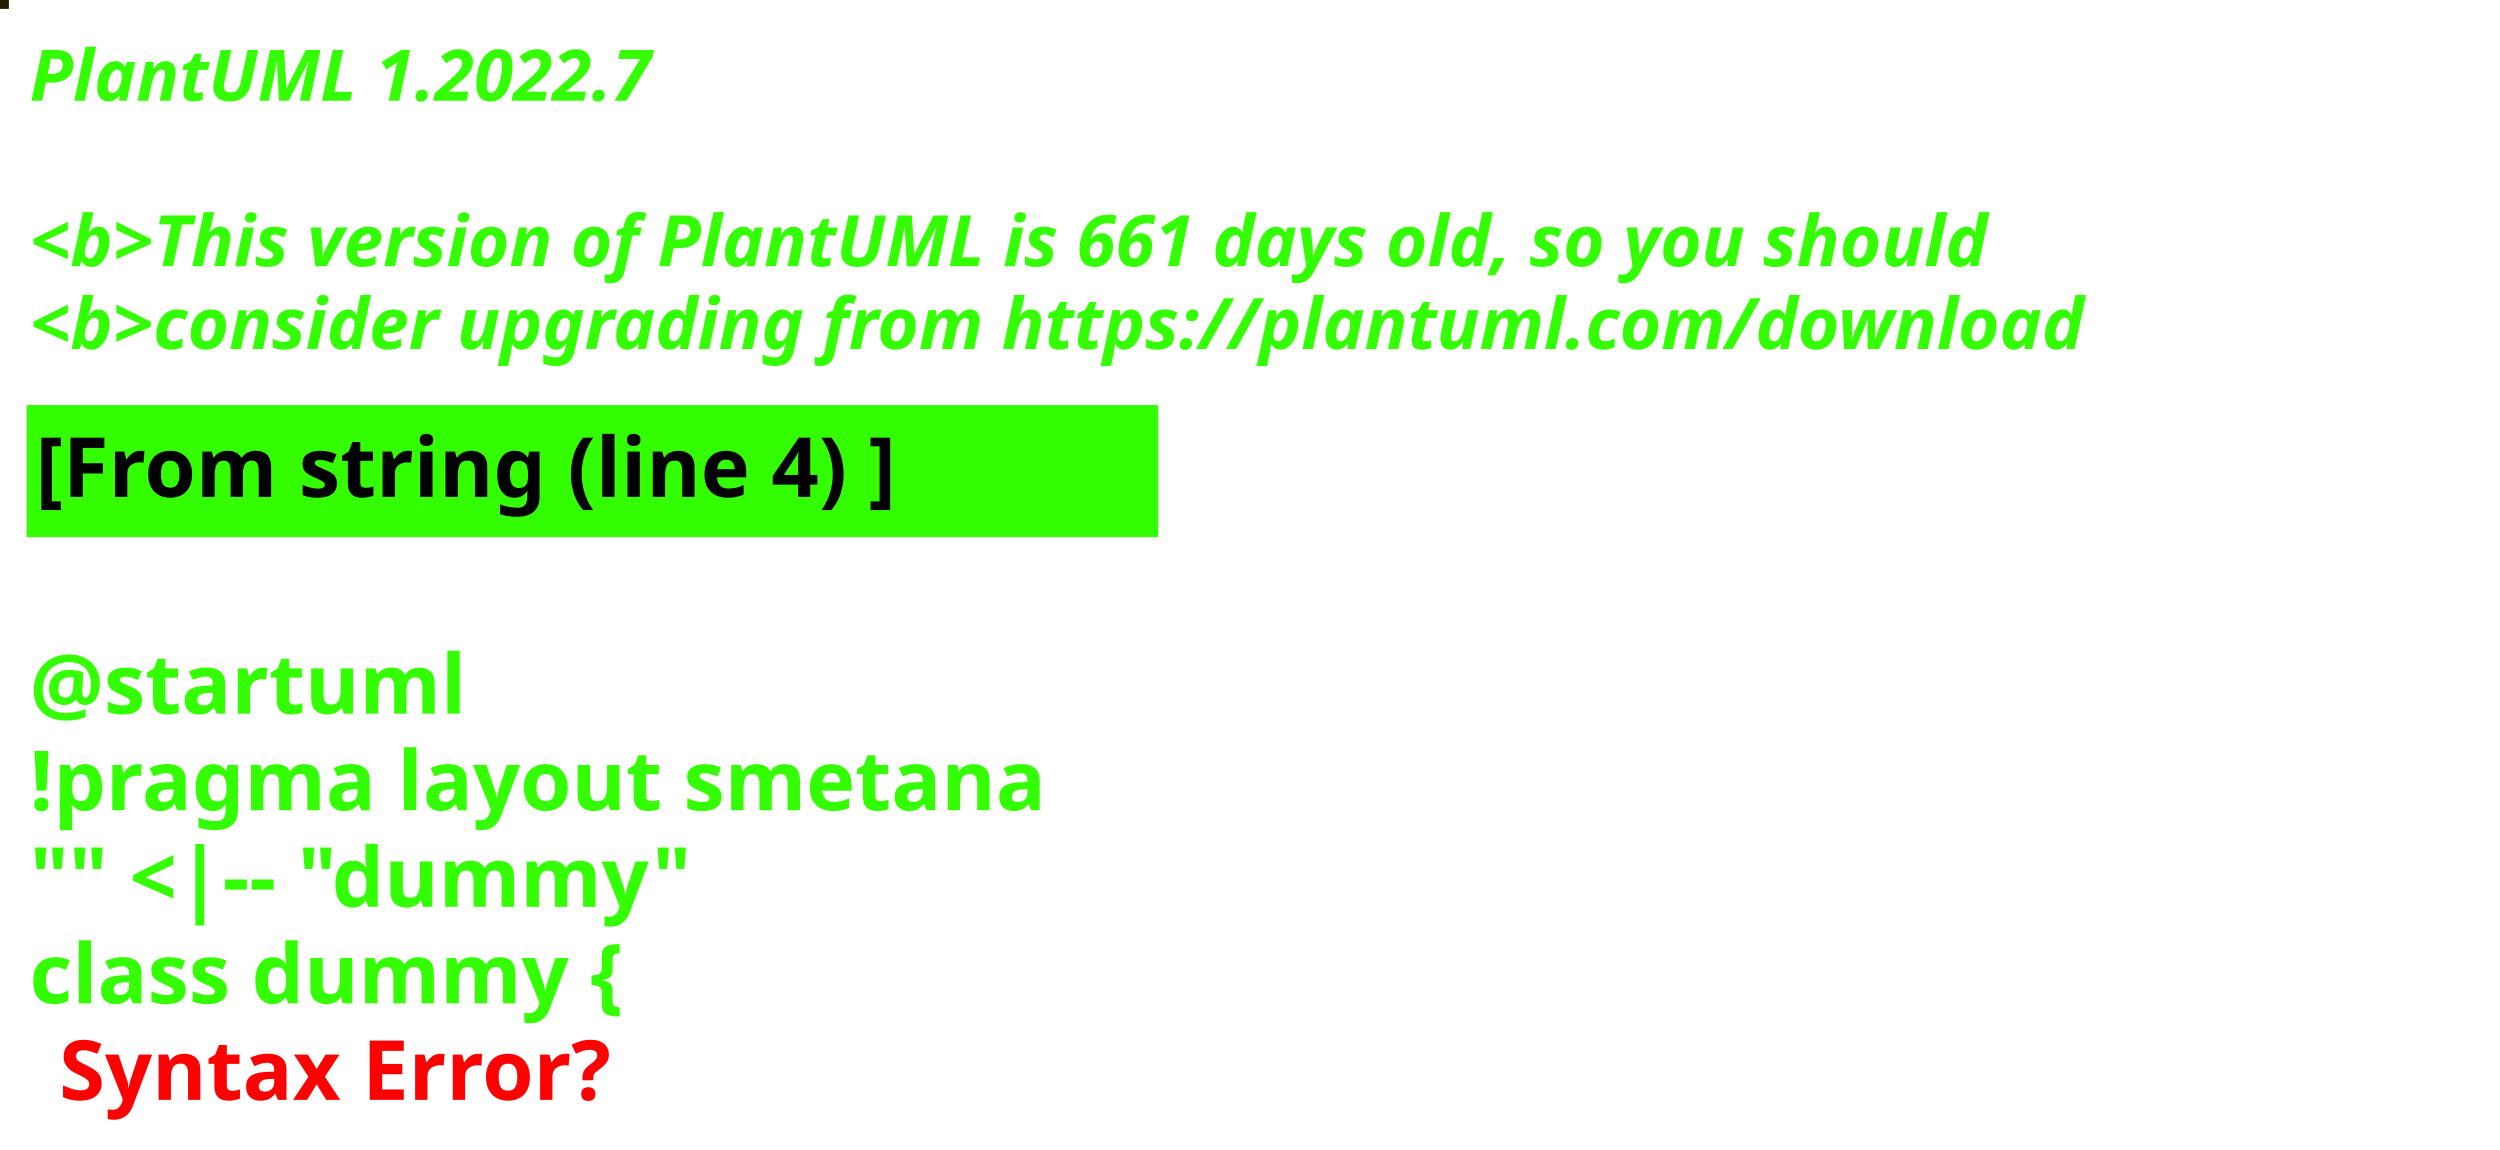
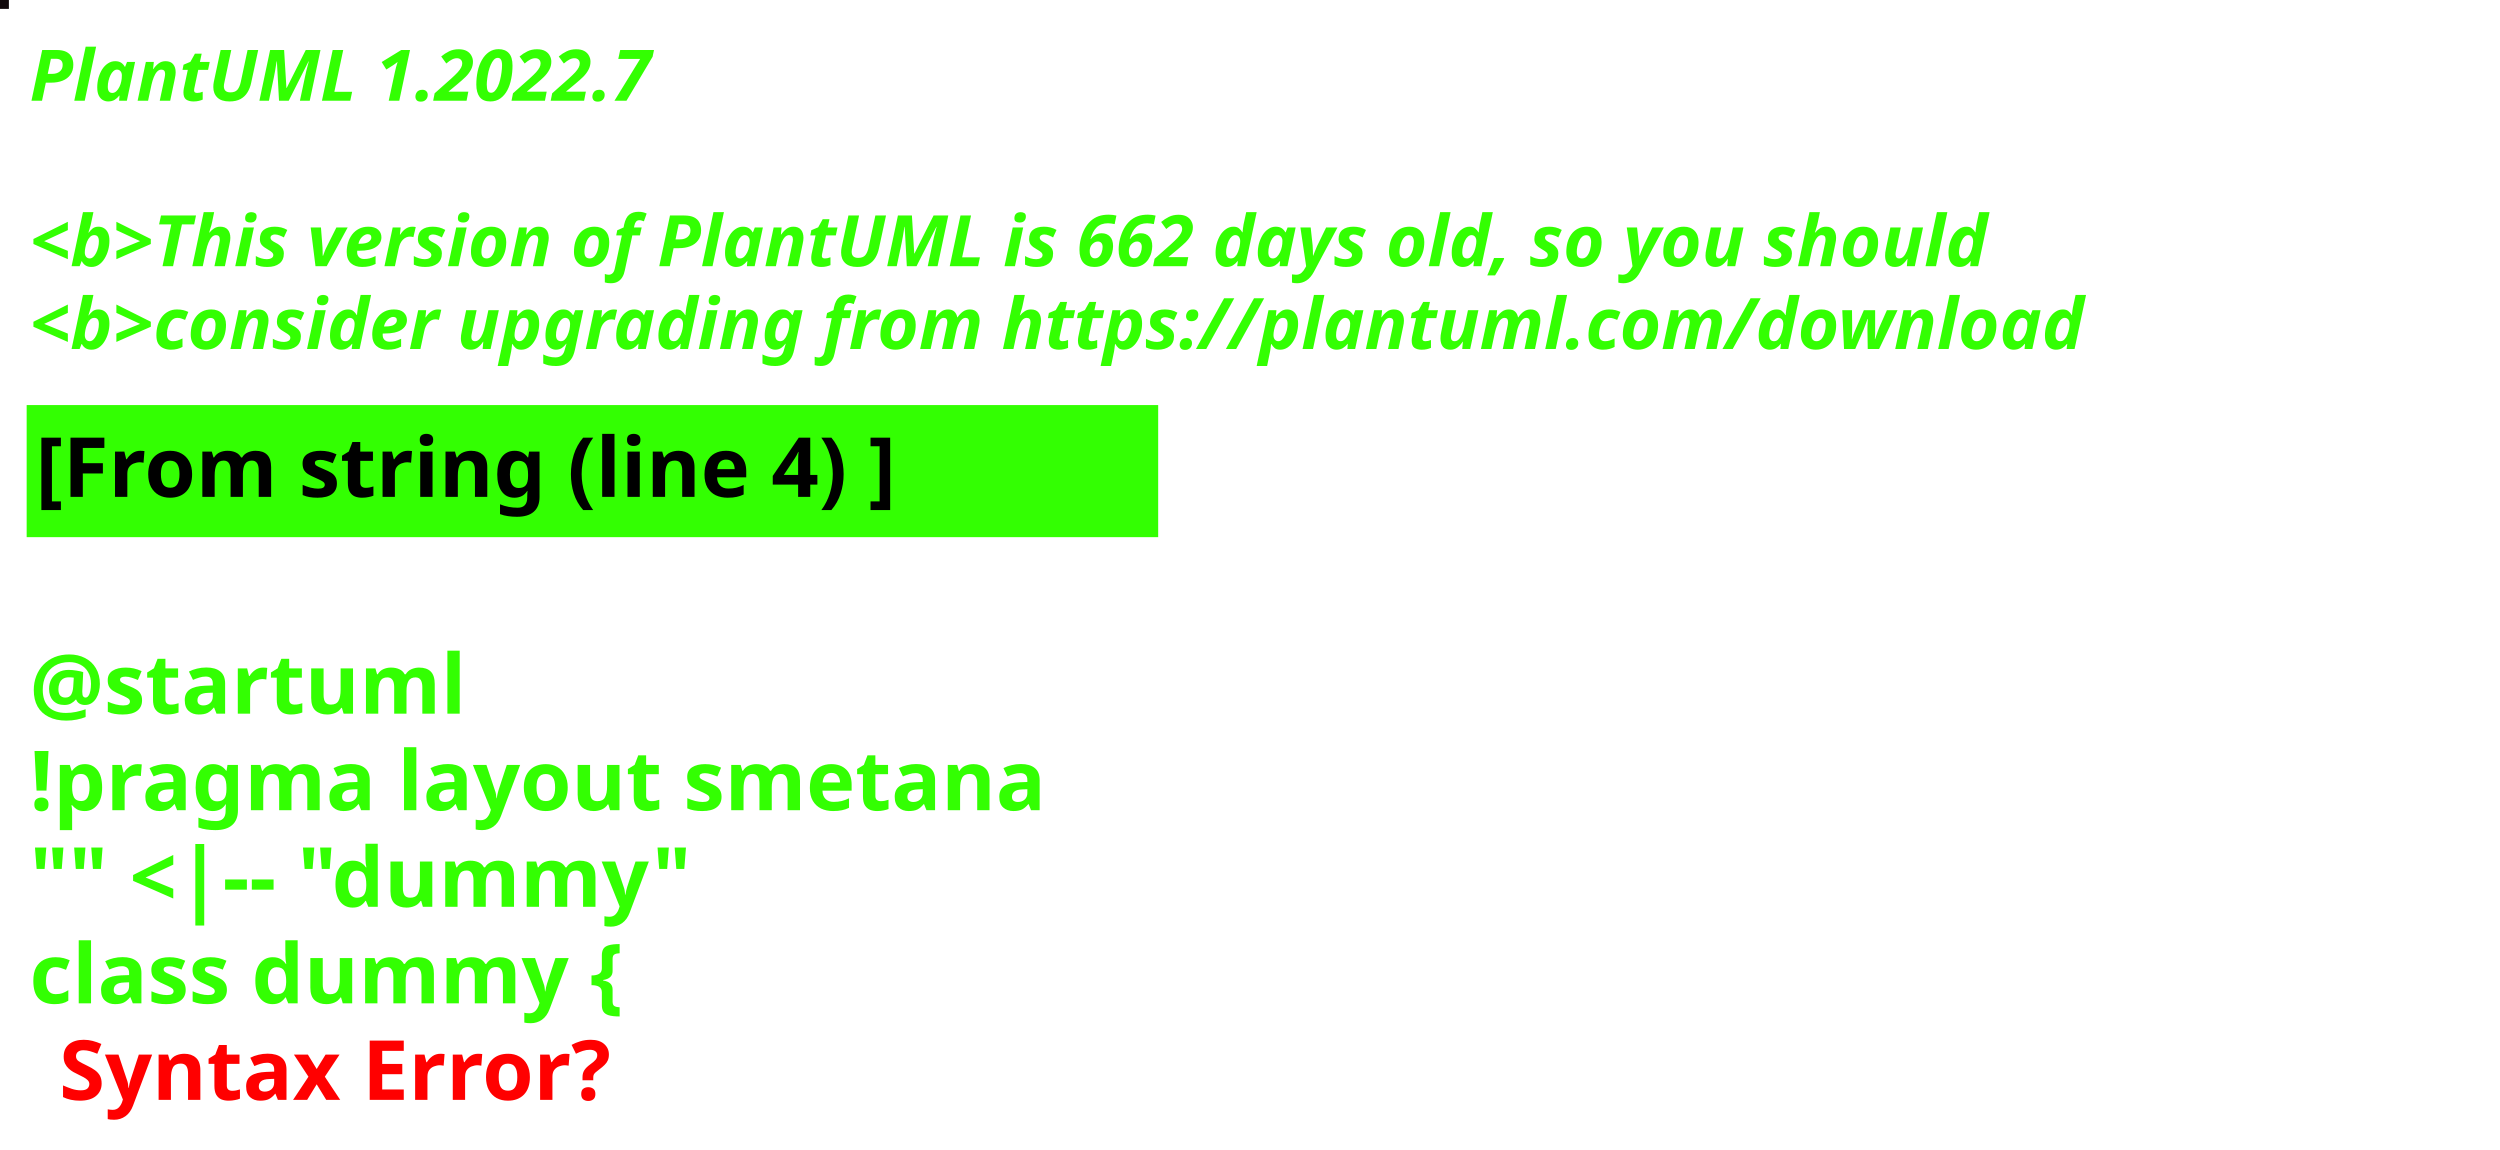
<svg xmlns="http://www.w3.org/2000/svg" contentStyleType="text/css" height="194px" preserveAspectRatio="none" style="width:422px;height:194px;background:#000000;" version="1.1" viewBox="0 0 422 194" width="422px" zoomAndPan="magnify">
  <defs />
  <g>
-     <rect fill="#271E01" height="1" style="stroke:#271E01;stroke-width:1.0;" width="1" x="0" y="0" />
+     <rect fill="#12090C" height="1" style="stroke:#12090C;stroke-width:1.0;" width="1" x="0" y="0" />
    <text fill="#33FF02" font-family="sans-serif" font-size="12" font-style="italic" font-weight="bold" lengthAdjust="spacing" textLength="127" x="5" y="17">PlantUML 1.2022.7</text>
    <text fill="#33FF02" font-family="sans-serif" font-size="12" font-style="italic" font-weight="bold" lengthAdjust="spacing" textLength="4" x="5" y="30.969"> </text>
-     <text fill="#33FF02" font-family="sans-serif" font-size="12" font-style="italic" font-weight="bold" lengthAdjust="spacing" textLength="399" x="5" y="44.938">&lt;b&gt;This version of PlantUML is 661 days old, so you should</text>
+     <text fill="#33FF02" font-family="sans-serif" font-size="12" font-style="italic" font-weight="bold" lengthAdjust="spacing" textLength="399" x="5" y="44.938">&lt;b&gt;This version of PlantUML is 662 days old, so you should</text>
    <text fill="#33FF02" font-family="sans-serif" font-size="12" font-style="italic" font-weight="bold" lengthAdjust="spacing" textLength="408" x="5" y="58.906">&lt;b&gt;consider upgrading from https://plantuml.com/download</text>
    <rect fill="#33FF02" height="21.297" style="stroke:#33FF02;stroke-width:1.0;" width="190" x="5" y="68.875" />
    <text fill="#000000" font-family="sans-serif" font-size="14" font-weight="bold" lengthAdjust="spacing" textLength="168" x="6" y="83.875">[From string (line 4) ]</text>
    <text fill="#33FF02" font-family="sans-serif" font-size="14" font-weight="bold" lengthAdjust="spacing" textLength="5" x="5" y="104.172"> </text>
    <text fill="#33FF02" font-family="sans-serif" font-size="14" font-weight="bold" lengthAdjust="spacing" textLength="79" x="5" y="120.469">@startuml</text>
    <text fill="#33FF02" font-family="sans-serif" font-size="14" font-weight="bold" lengthAdjust="spacing" textLength="190" x="5" y="136.766">!pragma layout smetana</text>
    <text fill="#33FF02" font-family="sans-serif" font-size="14" font-weight="bold" lengthAdjust="spacing" textLength="124" x="5" y="153.062">"" &lt;|-- "dummy"</text>
    <text fill="#33FF02" font-family="sans-serif" font-size="14" font-weight="bold" lengthAdjust="spacing" text-decoration="wavy underline" textLength="117" x="5" y="169.359">class dummy {</text>
    <text fill="#FF0000" font-family="sans-serif" font-size="14" font-weight="bold" lengthAdjust="spacing" textLength="106" x="10" y="185.656">Syntax Error?</text>
  </g>
</svg>
